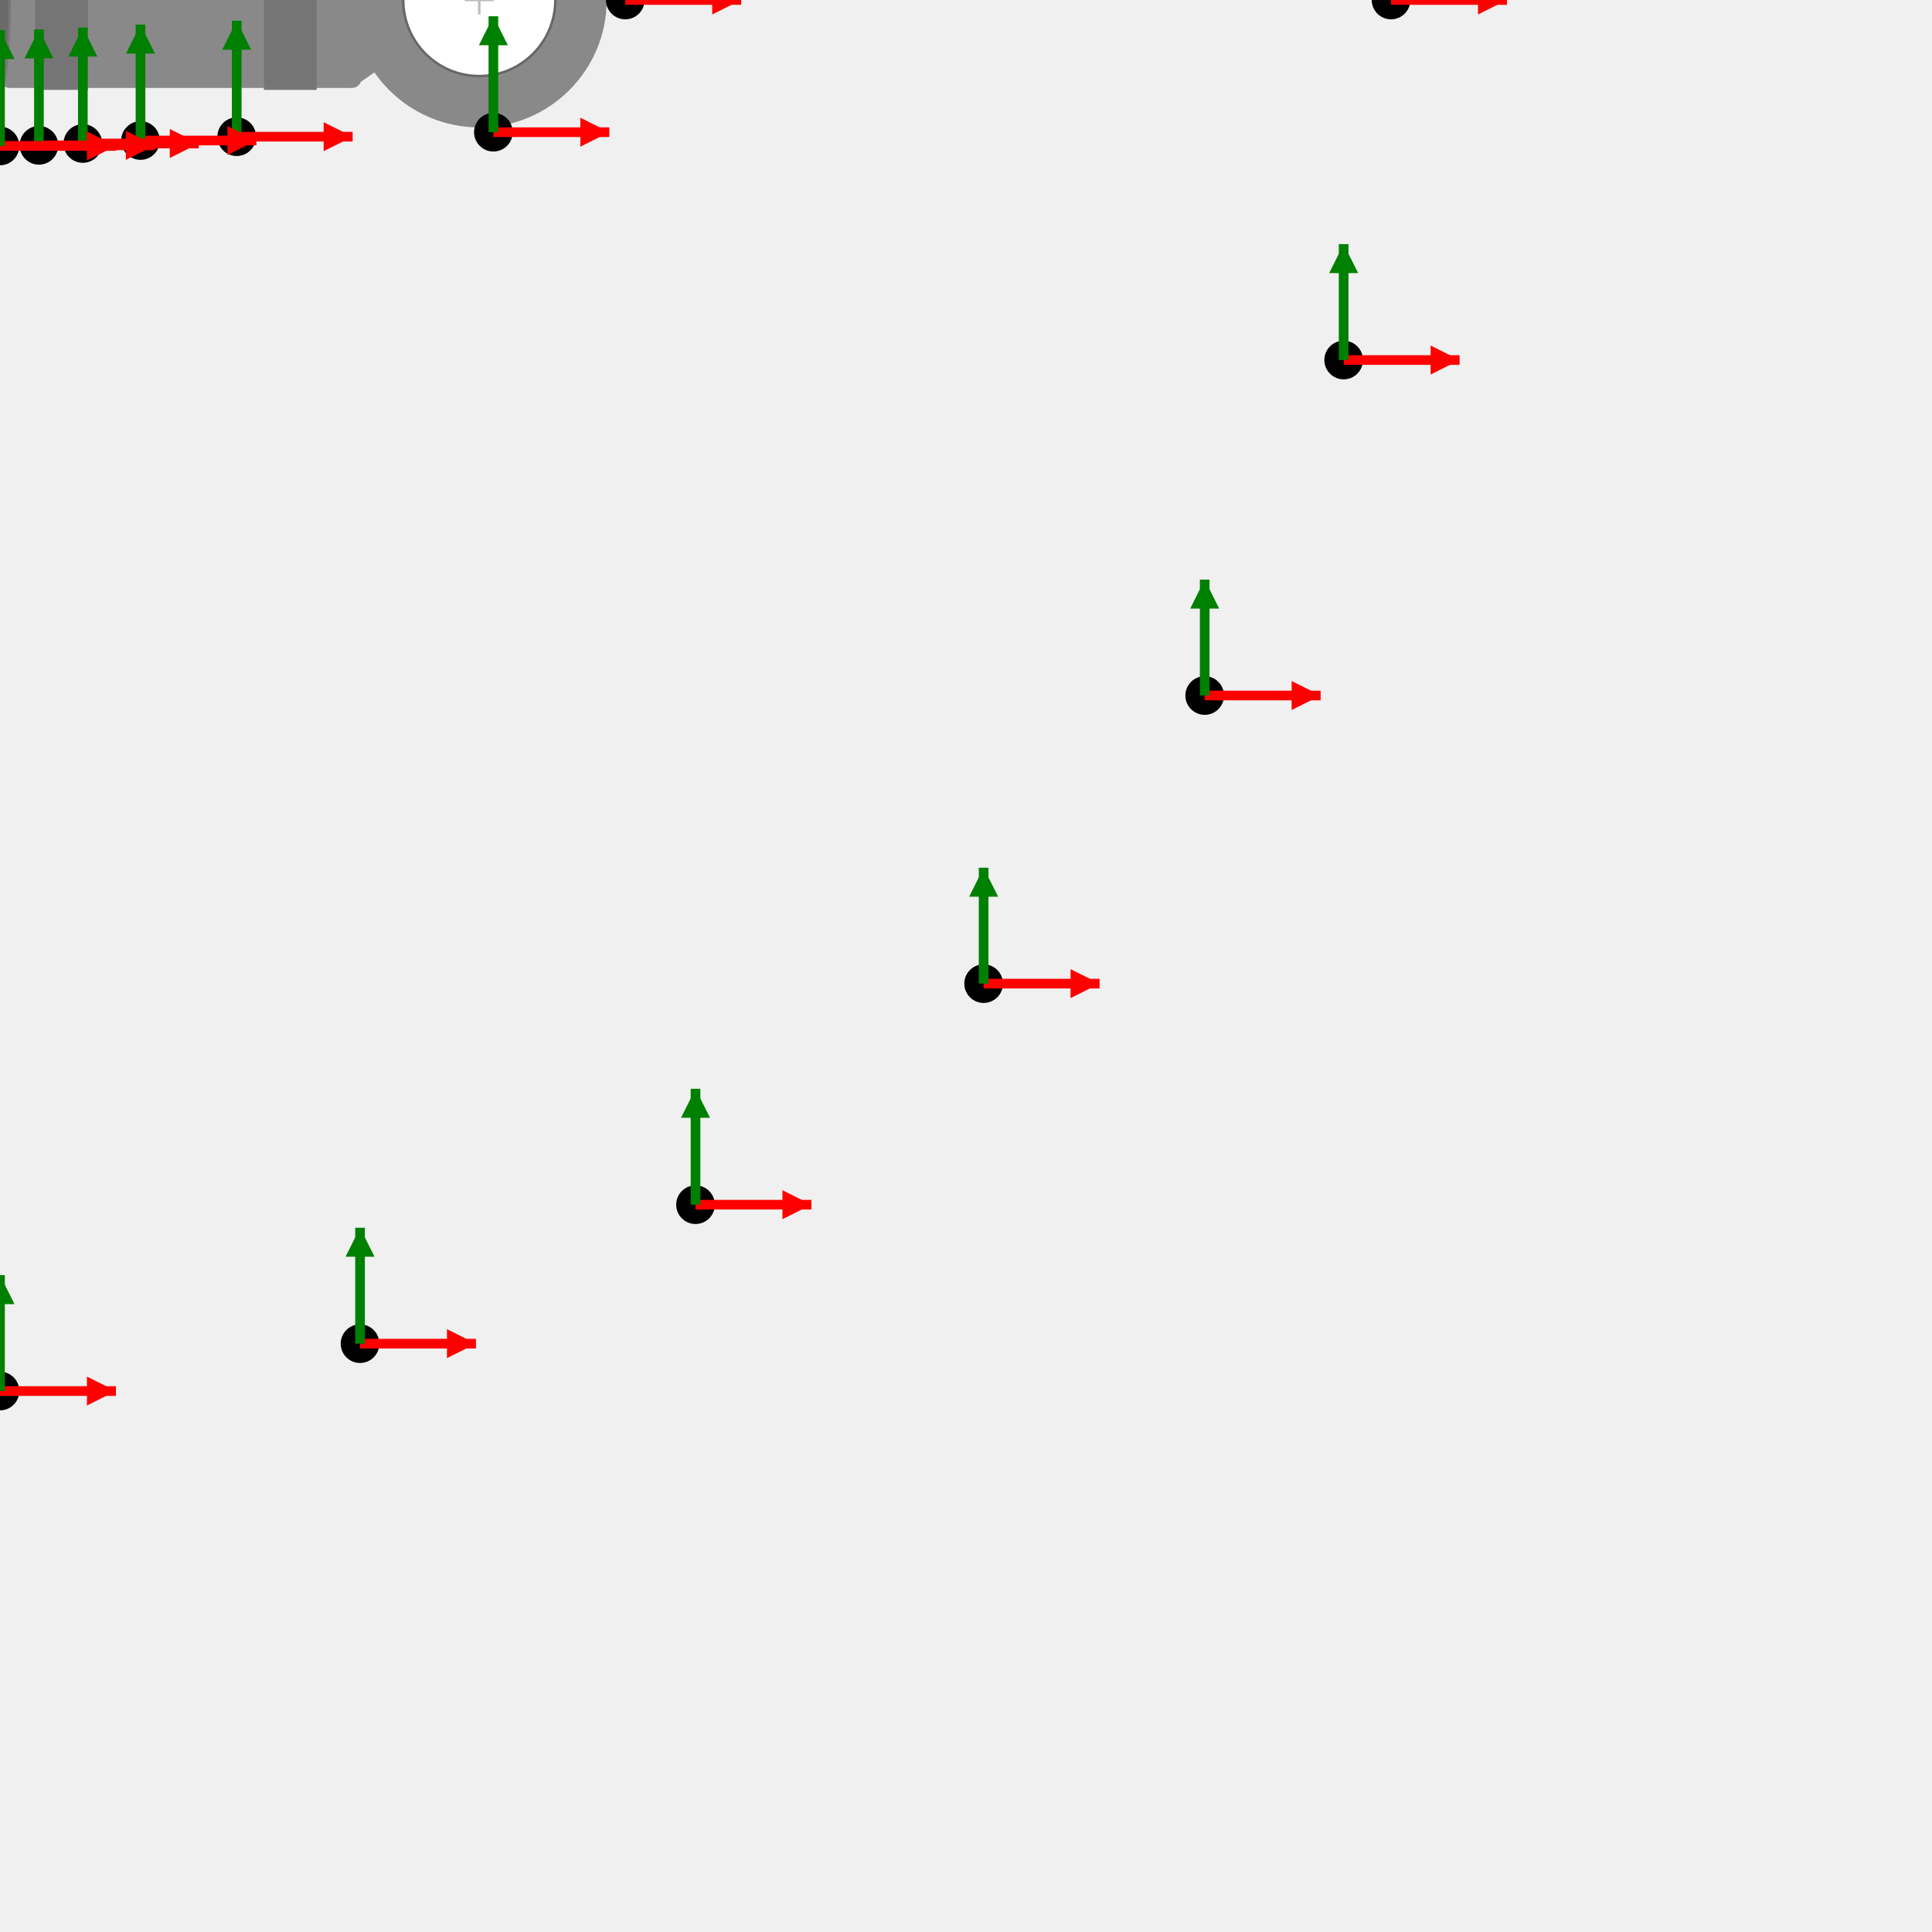
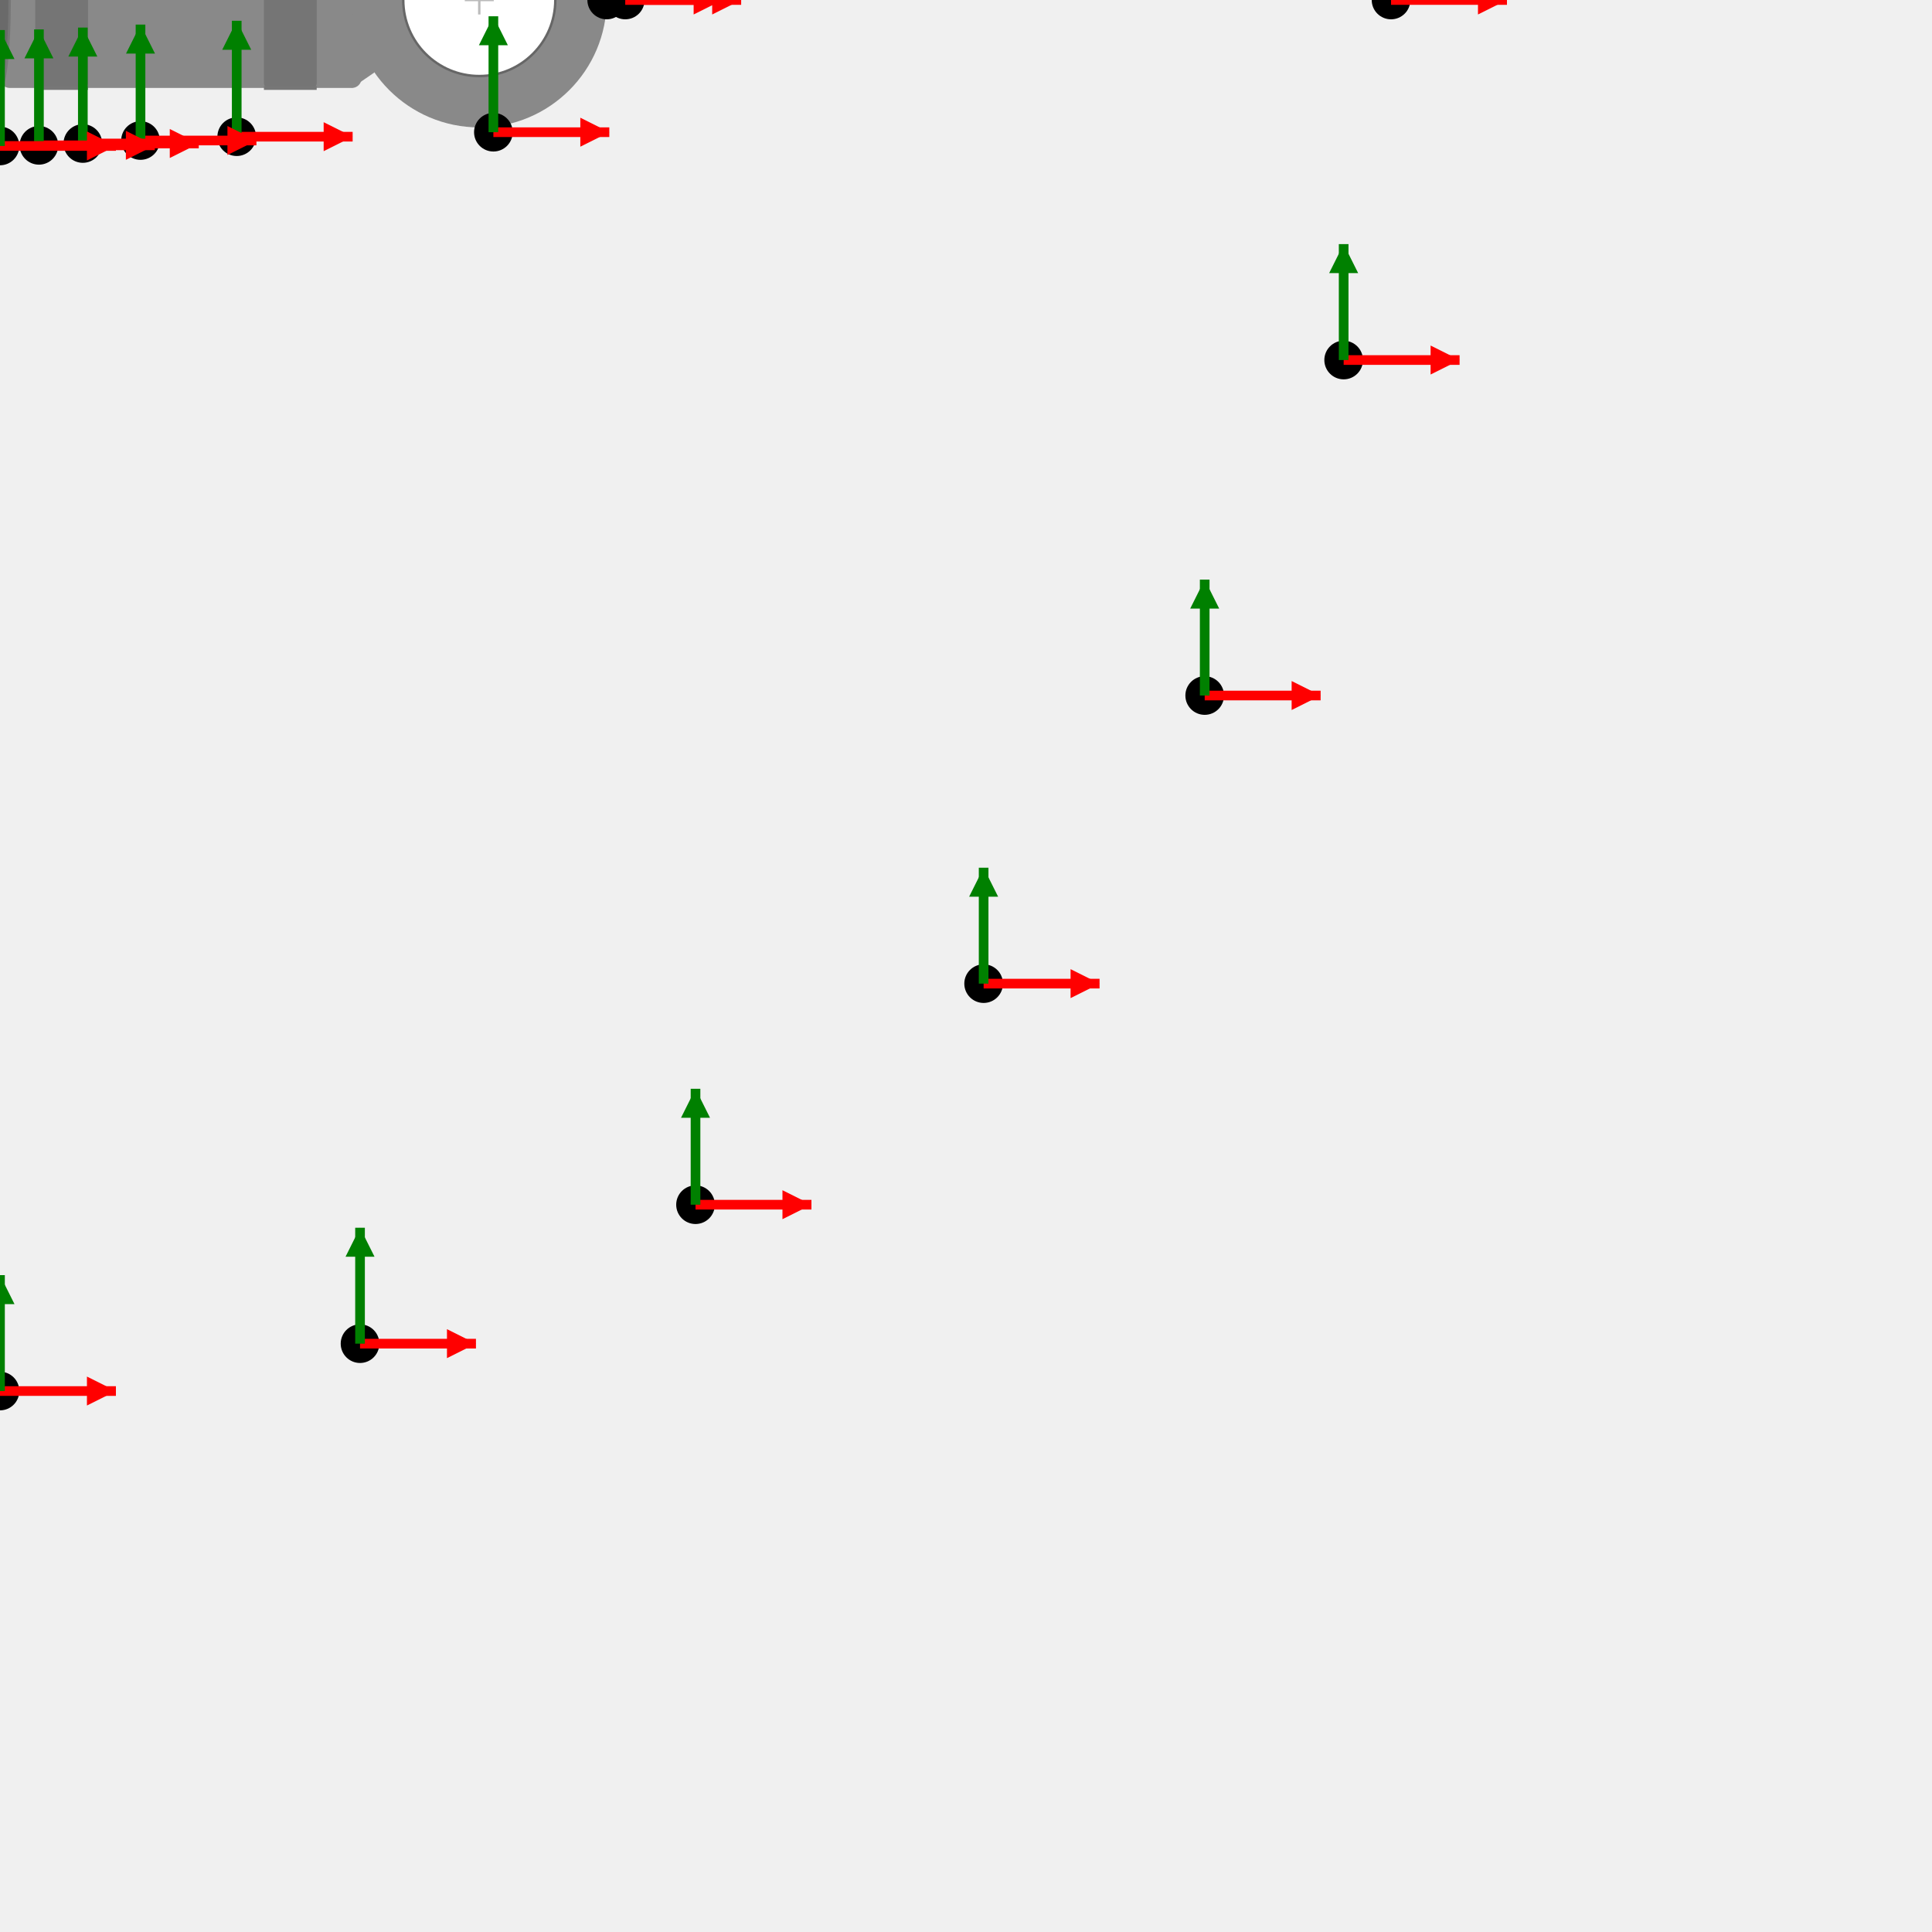
<svg xmlns="http://www.w3.org/2000/svg" version="1.1" width="400" height="400">
  <g id="RING_TERMINAL-3-5_16-drawing-contents-start">
    <rect x="0.00" y="-18.21" width="74.85" height="36.42" fill="#898989" rx="2" />
    <polygon points="77.53,-14.99 72.85,-18.21 72.85,18.21 77.53,14.99" fill="#898989" />
    <circle cx="99.23" cy="0.00" r="26.38" fill="#898989" />
    <circle cx="99.23" cy="0.00" r="15.74" fill="#ffffff" stroke="#666666" stroke-width="0.5" />
    <rect x="7.29" y="-18.21" width="10.93" height="36.42" fill="rgba(0,0,0,0.15)" rx="1" />
    <line x1="7.29" y1="-18.21" x2="18.21" y2="-18.21" stroke="#777777" stroke-width="0.8" />
    <line x1="7.29" y1="18.21" x2="18.21" y2="18.21" stroke="#777777" stroke-width="0.8" />
    <rect x="54.64" y="-18.21" width="10.93" height="36.42" fill="rgba(0,0,0,0.15)" rx="1" />
    <line x1="54.64" y1="-18.21" x2="65.57" y2="-18.21" stroke="#777777" stroke-width="0.8" />
    <line x1="54.64" y1="18.21" x2="65.57" y2="18.21" stroke="#777777" stroke-width="0.8" />
    <ellipse cx="0.00" cy="0.00" rx="2" ry="18.21" fill="#6a6a6a" stroke="#777777" stroke-width="0.5" />
    <line x1="96.23" y1="0.00" x2="102.23" y2="0.00" stroke="#bbbbbb" stroke-width="0.5" />
    <line x1="99.23" y1="-3.00" x2="99.23" y2="3.00" stroke="#bbbbbb" stroke-width="0.5" />
  </g>
  <g id="RING_TERMINAL-3-5_16-drawing-contents-end">
  </g>
  <g id="output csys locations">
+     <g id="3d-mate">
+       <circle cx="125.61" cy="-0.00" r="4" fill="black" />
+       <line x1="125.61" y1="-0.00" x2="149.61" y2="-0.00" stroke="red" stroke-width="2" />
+       <polygon points="149.61,-0.00 143.61,-3.00 143.61,3.00" fill="red" />
+       <line x1="125.61" y1="-0.00" x2="125.61" y2="-24.00" stroke="green" stroke-width="2" />
+       <polygon points="125.61,-24.00 122.61,-18.00 128.61,-18.00" fill="green" />
+     </g>
    <g id="flagnote-1">
      <circle cx="288.00" cy="-0.00" r="4" fill="black" />
      <line x1="288.00" y1="-0.00" x2="312.00" y2="-0.00" stroke="red" stroke-width="2" />
      <polygon points="312.00,-0.00 306.00,-3.00 306.00,3.00" fill="red" />
      <line x1="288.00" y1="-0.00" x2="288.00" y2="-24.00" stroke="green" stroke-width="2" />
      <polygon points="288.00,-24.00 285.00,-18.00 291.00,-18.00" fill="green" />
    </g>
    <g id="flagnote-1-leader_dest">
      <circle cx="129.45" cy="-0.00" r="4" fill="black" />
      <line x1="129.45" y1="-0.00" x2="153.45" y2="-0.00" stroke="red" stroke-width="2" />
      <polygon points="153.45,-0.00 147.45,-3.00 147.45,3.00" fill="red" />
      <line x1="129.45" y1="-0.00" x2="129.45" y2="-24.00" stroke="green" stroke-width="2" />
      <polygon points="129.45,-24.00 126.45,-18.00 132.45,-18.00" fill="green" />
    </g>
    <g id="flagnote-2">
      <circle cx="278.19" cy="-74.54" r="4" fill="black" />
      <line x1="278.19" y1="-74.54" x2="302.19" y2="-74.54" stroke="red" stroke-width="2" />
      <polygon points="302.19,-74.54 296.19,-77.54 296.19,-71.54" fill="red" />
      <line x1="278.19" y1="-74.54" x2="278.19" y2="-98.54" stroke="green" stroke-width="2" />
      <polygon points="278.19,-98.54 275.19,-92.54 281.19,-92.54" fill="green" />
    </g>
    <g id="flagnote-2-leader_dest">
      <circle cx="102.15" cy="-27.37" r="4" fill="black" />
      <line x1="102.15" y1="-27.37" x2="126.15" y2="-27.37" stroke="red" stroke-width="2" />
      <polygon points="126.15,-27.37 120.15,-30.37 120.15,-24.37" fill="red" />
      <line x1="102.15" y1="-27.37" x2="102.15" y2="-51.37" stroke="green" stroke-width="2" />
      <polygon points="102.15,-51.37 99.15,-45.37 105.15,-45.37" fill="green" />
    </g>
    <g id="flagnote-3">
      <circle cx="278.19" cy="74.54" r="4" fill="black" />
      <line x1="278.19" y1="74.54" x2="302.19" y2="74.54" stroke="red" stroke-width="2" />
      <polygon points="302.19,74.54 296.19,71.54 296.19,77.54" fill="red" />
      <line x1="278.19" y1="74.54" x2="278.19" y2="50.54" stroke="green" stroke-width="2" />
      <polygon points="278.19,50.54 275.19,56.54 281.19,56.54" fill="green" />
    </g>
    <g id="flagnote-3-leader_dest">
      <circle cx="102.15" cy="27.37" r="4" fill="black" />
      <line x1="102.15" y1="27.37" x2="126.15" y2="27.37" stroke="red" stroke-width="2" />
      <polygon points="126.15,27.37 120.15,24.37 120.15,30.37" fill="red" />
      <line x1="102.15" y1="27.37" x2="102.15" y2="3.37" stroke="green" stroke-width="2" />
      <polygon points="102.15,3.37 99.15,9.37 105.15,9.37" fill="green" />
    </g>
    <g id="flagnote-4">
      <circle cx="249.42" cy="-144.00" r="4" fill="black" />
      <line x1="249.42" y1="-144.00" x2="273.42" y2="-144.00" stroke="red" stroke-width="2" />
      <polygon points="273.42,-144.00 267.42,-147.00 267.42,-141.00" fill="red" />
      <line x1="249.42" y1="-144.00" x2="249.42" y2="-168.00" stroke="green" stroke-width="2" />
      <polygon points="249.42,-168.00 246.42,-162.00 252.42,-162.00" fill="green" />
    </g>
    <g id="flagnote-4-leader_dest">
      <circle cx="49.01" cy="-28.30" r="4" fill="black" />
      <line x1="49.01" y1="-28.30" x2="73.01" y2="-28.30" stroke="red" stroke-width="2" />
      <polygon points="73.01,-28.30 67.01,-31.30 67.01,-25.30" fill="red" />
      <line x1="49.01" y1="-28.30" x2="49.01" y2="-52.30" stroke="green" stroke-width="2" />
      <polygon points="49.01,-52.30 46.01,-46.30 52.01,-46.30" fill="green" />
    </g>
    <g id="flagnote-5">
      <circle cx="249.42" cy="144.00" r="4" fill="black" />
      <line x1="249.42" y1="144.00" x2="273.42" y2="144.00" stroke="red" stroke-width="2" />
      <polygon points="273.42,144.00 267.42,141.00 267.42,147.00" fill="red" />
      <line x1="249.42" y1="144.00" x2="249.42" y2="120.00" stroke="green" stroke-width="2" />
      <polygon points="249.42,120.00 246.42,126.00 252.42,126.00" fill="green" />
    </g>
    <g id="flagnote-5-leader_dest">
      <circle cx="49.01" cy="28.30" r="4" fill="black" />
      <line x1="49.01" y1="28.30" x2="73.01" y2="28.30" stroke="red" stroke-width="2" />
      <polygon points="73.01,28.30 67.01,25.30 67.01,31.30" fill="red" />
      <line x1="49.01" y1="28.30" x2="49.01" y2="4.30" stroke="green" stroke-width="2" />
      <polygon points="49.01,4.30 46.01,10.30 52.01,10.30" fill="green" />
    </g>
    <g id="flagnote-6">
      <circle cx="203.65" cy="-203.65" r="4" fill="black" />
      <line x1="203.65" y1="-203.65" x2="227.65" y2="-203.65" stroke="red" stroke-width="2" />
      <polygon points="227.65,-203.65 221.65,-206.65 221.65,-200.65" fill="red" />
      <line x1="203.65" y1="-203.65" x2="203.65" y2="-227.65" stroke="green" stroke-width="2" />
      <polygon points="203.65,-227.65 200.65,-221.65 206.65,-221.65" fill="green" />
    </g>
    <g id="flagnote-6-leader_dest">
      <circle cx="29.09" cy="-29.09" r="4" fill="black" />
      <line x1="29.09" y1="-29.09" x2="53.09" y2="-29.09" stroke="red" stroke-width="2" />
      <polygon points="53.09,-29.09 47.09,-32.09 47.09,-26.09" fill="red" />
      <line x1="29.09" y1="-29.09" x2="29.09" y2="-53.09" stroke="green" stroke-width="2" />
      <polygon points="29.09,-53.09 26.09,-47.09 32.09,-47.09" fill="green" />
    </g>
    <g id="flagnote-7">
      <circle cx="203.65" cy="203.65" r="4" fill="black" />
      <line x1="203.65" y1="203.65" x2="227.65" y2="203.65" stroke="red" stroke-width="2" />
      <polygon points="227.65,203.65 221.65,200.65 221.65,206.65" fill="red" />
      <line x1="203.65" y1="203.65" x2="203.65" y2="179.65" stroke="green" stroke-width="2" />
      <polygon points="203.65,179.65 200.65,185.65 206.65,185.65" fill="green" />
    </g>
    <g id="flagnote-7-leader_dest">
      <circle cx="29.09" cy="29.09" r="4" fill="black" />
      <line x1="29.09" y1="29.09" x2="53.09" y2="29.09" stroke="red" stroke-width="2" />
      <polygon points="53.09,29.09 47.09,26.09 47.09,32.09" fill="red" />
      <line x1="29.09" y1="29.09" x2="29.09" y2="5.09" stroke="green" stroke-width="2" />
      <polygon points="29.09,5.09 26.09,11.09 32.09,11.09" fill="green" />
    </g>
    <g id="flagnote-8">
      <circle cx="144.00" cy="-249.42" r="4" fill="black" />
      <line x1="144.00" y1="-249.42" x2="168.00" y2="-249.42" stroke="red" stroke-width="2" />
      <polygon points="168.00,-249.42 162.00,-252.42 162.00,-246.42" fill="red" />
      <line x1="144.00" y1="-249.42" x2="144.00" y2="-273.42" stroke="green" stroke-width="2" />
      <polygon points="144.00,-273.42 141.00,-267.42 147.00,-267.42" fill="green" />
    </g>
    <g id="flagnote-8-leader_dest">
      <circle cx="17.15" cy="-29.71" r="4" fill="black" />
      <line x1="17.15" y1="-29.71" x2="41.15" y2="-29.71" stroke="red" stroke-width="2" />
      <polygon points="41.15,-29.71 35.15,-32.71 35.15,-26.71" fill="red" />
      <line x1="17.15" y1="-29.71" x2="17.15" y2="-53.71" stroke="green" stroke-width="2" />
      <polygon points="17.15,-53.71 14.15,-47.71 20.15,-47.71" fill="green" />
    </g>
    <g id="flagnote-9">
      <circle cx="144.00" cy="249.42" r="4" fill="black" />
      <line x1="144.00" y1="249.42" x2="168.00" y2="249.42" stroke="red" stroke-width="2" />
      <polygon points="168.00,249.42 162.00,246.42 162.00,252.42" fill="red" />
      <line x1="144.00" y1="249.42" x2="144.00" y2="225.42" stroke="green" stroke-width="2" />
      <polygon points="144.00,225.42 141.00,231.42 147.00,231.42" fill="green" />
    </g>
    <g id="flagnote-9-leader_dest">
      <circle cx="17.15" cy="29.71" r="4" fill="black" />
      <line x1="17.15" y1="29.71" x2="41.15" y2="29.71" stroke="red" stroke-width="2" />
      <polygon points="41.15,29.71 35.15,26.71 35.15,32.71" fill="red" />
      <line x1="17.15" y1="29.71" x2="17.15" y2="5.71" stroke="green" stroke-width="2" />
      <polygon points="17.15,5.71 14.15,11.71 20.15,11.71" fill="green" />
    </g>
    <g id="flagnote-10">
      <circle cx="74.54" cy="-278.19" r="4" fill="black" />
      <line x1="74.54" y1="-278.19" x2="98.54" y2="-278.19" stroke="red" stroke-width="2" />
      <polygon points="98.54,-278.19 92.54,-281.19 92.54,-275.19" fill="red" />
      <line x1="74.54" y1="-278.19" x2="74.54" y2="-302.19" stroke="green" stroke-width="2" />
      <polygon points="74.54,-302.19 71.54,-296.19 77.54,-296.19" fill="green" />
    </g>
    <g id="flagnote-10-leader_dest">
      <circle cx="8.06" cy="-30.09" r="4" fill="black" />
      <line x1="8.06" y1="-30.09" x2="32.06" y2="-30.09" stroke="red" stroke-width="2" />
      <polygon points="32.06,-30.09 26.06,-33.09 26.06,-27.09" fill="red" />
      <line x1="8.06" y1="-30.09" x2="8.06" y2="-54.09" stroke="green" stroke-width="2" />
      <polygon points="8.06,-54.09 5.06,-48.09 11.06,-48.09" fill="green" />
    </g>
    <g id="flagnote-11">
      <circle cx="74.54" cy="278.19" r="4" fill="black" />
      <line x1="74.54" y1="278.19" x2="98.54" y2="278.19" stroke="red" stroke-width="2" />
      <polygon points="98.54,278.19 92.54,275.19 92.54,281.19" fill="red" />
      <line x1="74.54" y1="278.19" x2="74.54" y2="254.19" stroke="green" stroke-width="2" />
      <polygon points="74.54,254.19 71.54,260.19 77.54,260.19" fill="green" />
    </g>
    <g id="flagnote-11-leader_dest">
      <circle cx="8.06" cy="30.09" r="4" fill="black" />
      <line x1="8.06" y1="30.09" x2="32.06" y2="30.09" stroke="red" stroke-width="2" />
      <polygon points="32.06,30.09 26.06,27.09 26.06,33.09" fill="red" />
      <line x1="8.06" y1="30.09" x2="8.06" y2="6.09" stroke="green" stroke-width="2" />
      <polygon points="8.06,6.09 5.06,12.09 11.06,12.09" fill="green" />
    </g>
    <g id="flagnote-12">
      <circle cx="0.00" cy="-288.00" r="4" fill="black" />
      <line x1="0.00" y1="-288.00" x2="24.00" y2="-288.00" stroke="red" stroke-width="2" />
      <polygon points="24.00,-288.00 18.00,-291.00 18.00,-285.00" fill="red" />
      <line x1="0.00" y1="-288.00" x2="0.00" y2="-312.00" stroke="green" stroke-width="2" />
      <polygon points="0.00,-312.00 -3.00,-306.00 3.00,-306.00" fill="green" />
    </g>
    <g id="flagnote-12-leader_dest">
      <circle cx="0.00" cy="-30.22" r="4" fill="black" />
      <line x1="0.00" y1="-30.22" x2="24.00" y2="-30.22" stroke="red" stroke-width="2" />
      <polygon points="24.00,-30.22 18.00,-33.22 18.00,-27.22" fill="red" />
      <line x1="0.00" y1="-30.22" x2="0.00" y2="-54.22" stroke="green" stroke-width="2" />
      <polygon points="0.00,-54.22 -3.00,-48.22 3.00,-48.22" fill="green" />
    </g>
    <g id="flagnote-13">
      <circle cx="0.00" cy="288.00" r="4" fill="black" />
      <line x1="0.00" y1="288.00" x2="24.00" y2="288.00" stroke="red" stroke-width="2" />
      <polygon points="24.00,288.00 18.00,285.00 18.00,291.00" fill="red" />
      <line x1="0.00" y1="288.00" x2="0.00" y2="264.00" stroke="green" stroke-width="2" />
      <polygon points="0.00,264.00 -3.00,270.00 3.00,270.00" fill="green" />
    </g>
    <g id="flagnote-13-leader_dest">
      <circle cx="0.00" cy="30.22" r="4" fill="black" />
      <line x1="0.00" y1="30.22" x2="24.00" y2="30.22" stroke="red" stroke-width="2" />
      <polygon points="24.00,30.22 18.00,27.22 18.00,33.22" fill="red" />
      <line x1="0.00" y1="30.22" x2="0.00" y2="6.22" stroke="green" stroke-width="2" />
      <polygon points="0.00,6.22 -3.00,12.22 3.00,12.22" fill="green" />
    </g>
  </g>
</svg>
